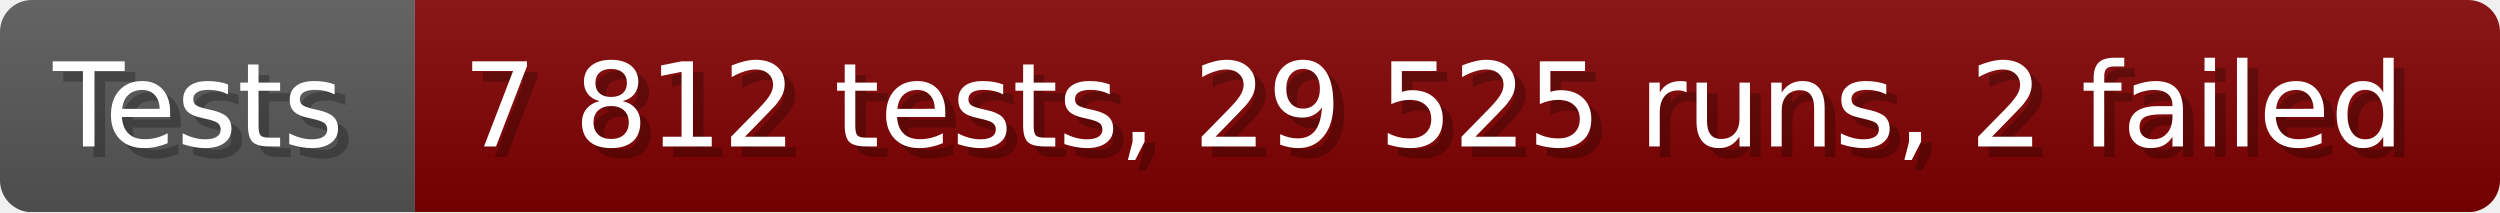
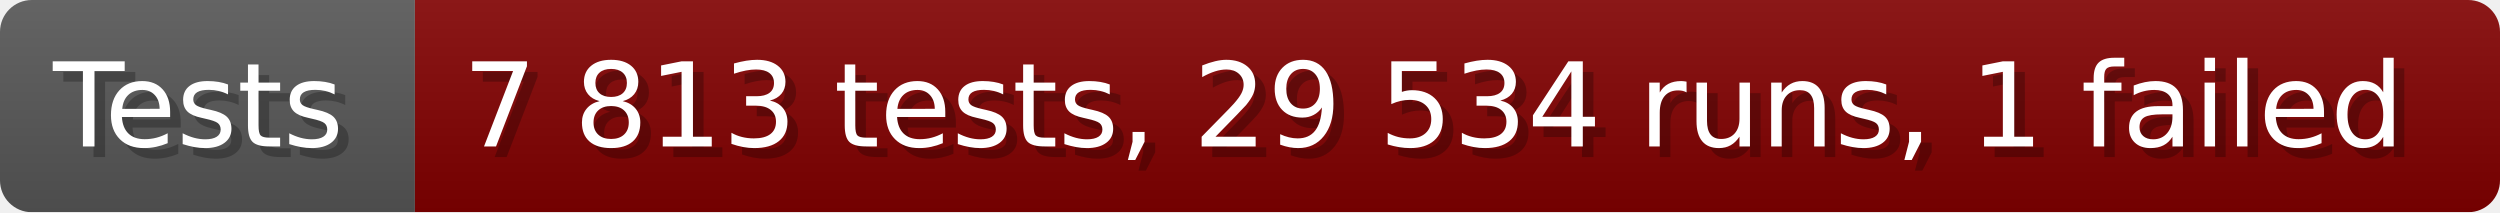
- <svg xmlns="http://www.w3.org/2000/svg" width="235.6" height="20" viewBox="0 0 2356 200" role="img" aria-label="Tests: 7 812 tests, 29 525 runs, 2 failed">
+ <svg xmlns="http://www.w3.org/2000/svg" width="235.6" height="20" viewBox="0 0 2356 200" role="img" aria-label="Tests: 7 813 tests, 29 534 runs, 1 failed">
  <linearGradient id="a" x2="0" y2="100%">
    <stop offset="0" stop-opacity=".1" stop-color="#EEE" />
    <stop offset="1" stop-opacity=".1" />
  </linearGradient>
  <mask id="m">
    <rect width="2356" height="200" rx="30" fill="#FFF" />
  </mask>
  <g mask="url(#m)">
    <rect width="391" height="200" fill="#555" />
    <rect width="1965" height="200" fill="#800000" x="391" />
    <rect width="2356" height="200" fill="url(#a)" />
  </g>
  <g aria-hidden="true" fill="#fff" text-anchor="start" font-family="Verdana,DejaVu Sans,sans-serif" font-size="110">
    <text x="60" y="148" textLength="291" fill="#000" opacity="0.25">Tests</text>
    <text x="50" y="138" textLength="291">Tests</text>
-     <text x="446" y="148" textLength="1865" fill="#000" opacity="0.25">7 812 tests, 29 525 runs, 2 failed</text>
-     <text x="436" y="138" textLength="1865">7 812 tests, 29 525 runs, 2 failed</text>
+     <text x="446" y="148" textLength="1865" fill="#000" opacity="0.25">7 813 tests, 29 534 runs, 1 failed</text>
+     <text x="436" y="138" textLength="1865">7 813 tests, 29 534 runs, 1 failed</text>
  </g>
</svg>
